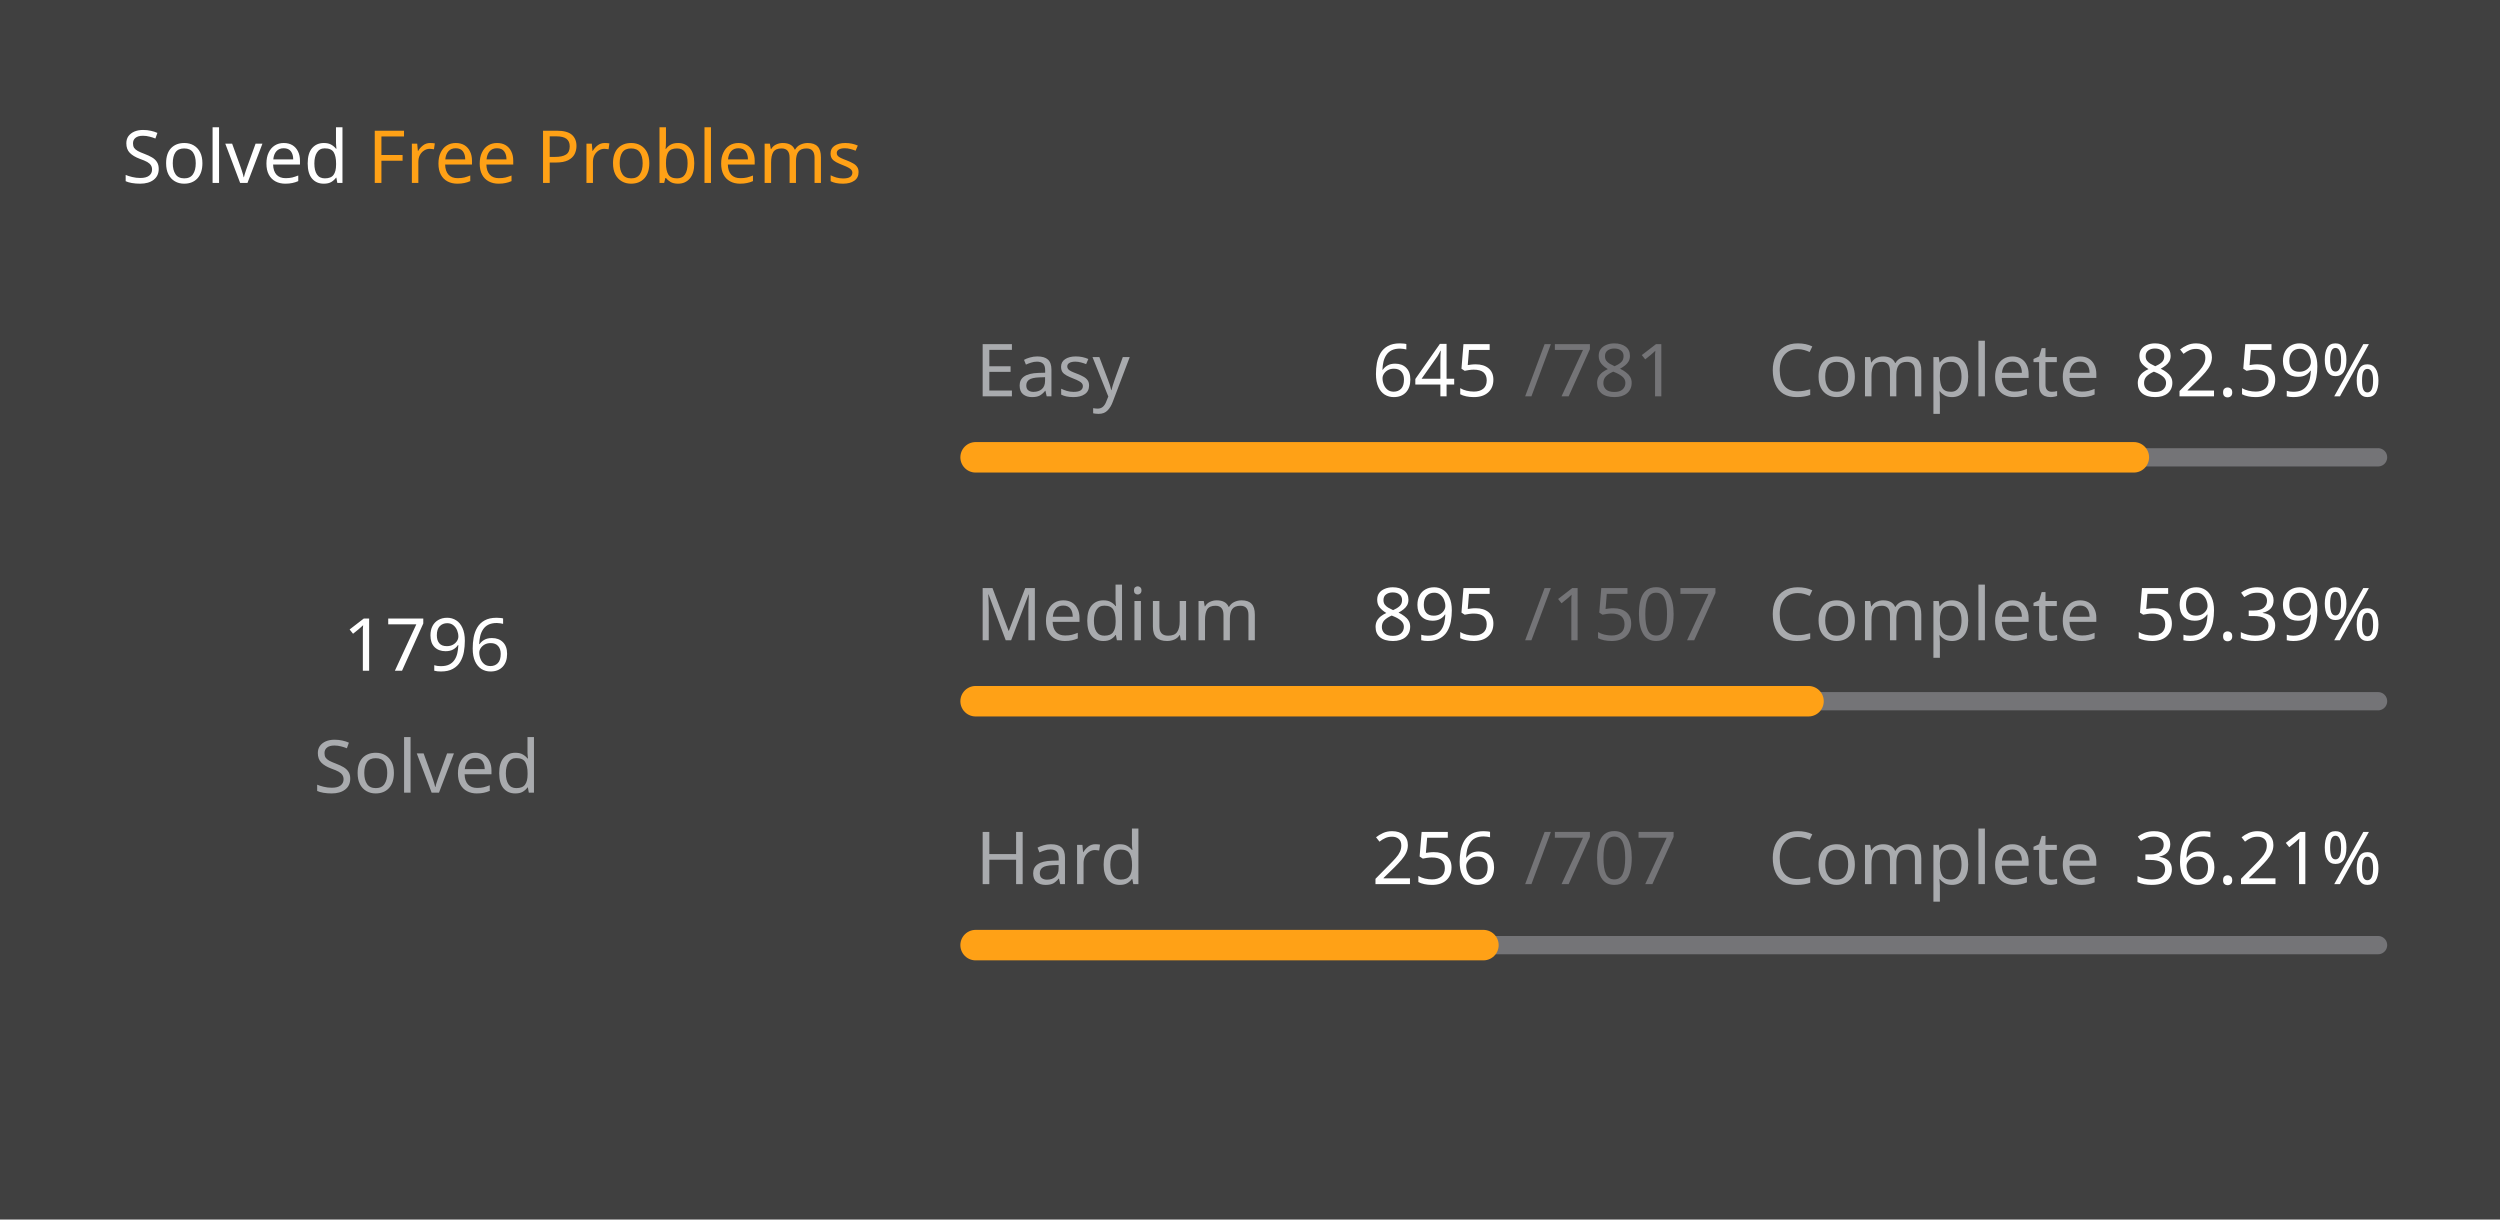
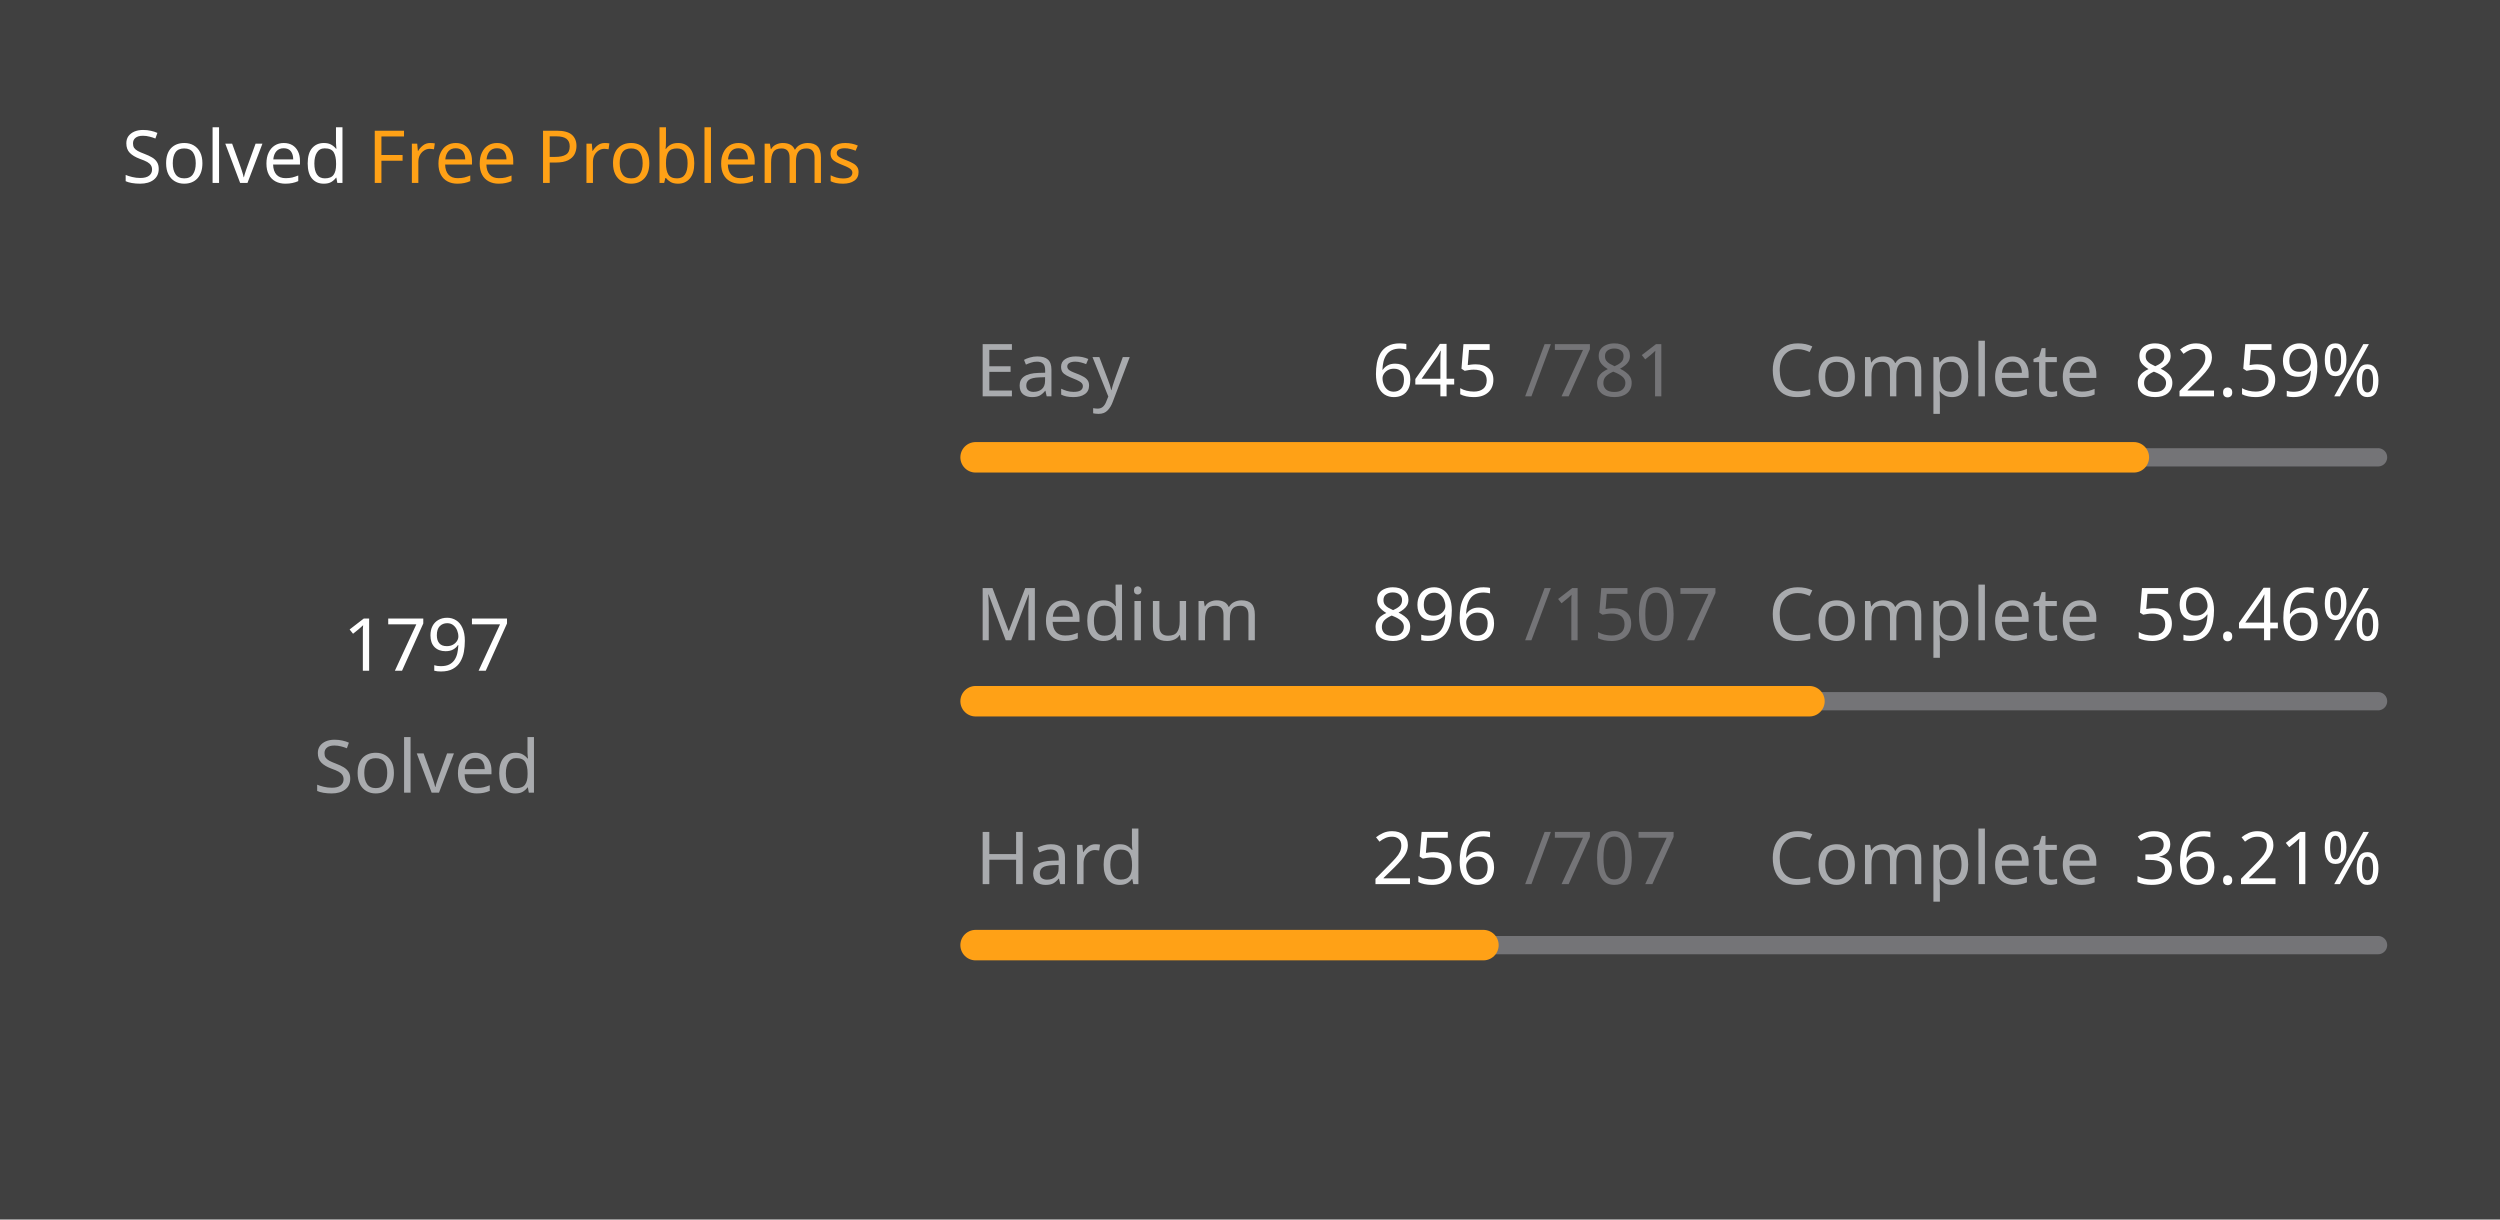
<svg xmlns="http://www.w3.org/2000/svg" version="1.1" height="200" width="410" viewBox="0 0 410 200">
  <style>*{font-family: "Segoe UI", Tahoma, Geneva, Verdana, sans-serif;}</style>
  <style>.title{font-weight: 500;font-size: 1rem;}</style>
  <style>.rotate-90{transform: rotate(-90deg);transform-origin: center;transform-box: fill-box;}</style>
  <style>.state{font-size: .75rem;}</style>
  <style>.light{color: #ffffff;fill: #ffffff;}</style>
  <style>.light-gray{color: #eff2f699;fill: #eff2f699;}</style>
  <style>.dark-gray{color: #ebebf54d;fill: #ebebf54d;}</style>
  <style>.gray{color: #747474;fill: #747474;}</style>
  <style>.orange{color: #ffa116;fill: #ffa116;}</style>
  <style>.background{color: #404040;fill: #404040;}</style>
  <rect fill="#404040" x="0" y="0" width="410" height="200" rx="0.5rem" />
  <g text-anchor="start" text-decoration="1" class="title">
    <text x="20" y="30">
      <tspan class="light">Solved</tspan>
      <tspan class="orange">Free Problems</tspan>
    </text>
  </g>
  <g class="rotate-90">
    <circle fill="none" cx="70" cy="110" r="46" stroke="#747474" stroke-width="3" stroke-linecap="round" />
-     <circle fill="none" cx="70" cy="110" r="46" stroke="#ffa116" stroke-width="5" stroke-linecap="round" stroke-dasharray="173.319 115.707" stroke-dashoffset="0" data-difficult="ALL" />
+     <circle fill="none" cx="70" cy="110" r="46" stroke="#ffa116" stroke-width="5" stroke-linecap="round" stroke-dasharray="173.416 115.611" stroke-dashoffset="0" data-difficult="ALL" />
  </g>
  <g class="state">
    <g text-anchor="middle">
-       <text x="70" y="110" class="light" font-size="1.2rem">1796</text>
+       <text x="70" y="110" class="light" font-size="1.2rem">1797</text>
      <text x="70" y="130" class="light-gray">Solved</text>
    </g>
    <g>
      <text x="160" y="65" class="light-gray">Easy</text>
      <text x="225" y="65" class="light">645</text>
      <text x="250" y="65" class="dark-gray">/781</text>
      <text x="290" y="65" class="light-gray">Complete</text>
      <text x="350" y="65" class="light">82.59%</text>
      <path d="M 160 75 L 390 75" stroke-linecap="round" stroke-linejoin="round" stroke="#ebebf54d" stroke-width="3" />
      <path d="M 160 75 L 349.949 75" stroke-linecap="round" stroke-linejoin="round" stroke="#ffa116" stroke-width="5" />
    </g>
    <g>
      <text x="160" y="105" class="light-gray">Medium</text>
-       <text x="225" y="105" class="light">895</text>
+       <text x="225" y="105" class="light">896</text>
      <text x="250" y="105" class="dark-gray">/1507</text>
      <text x="290" y="105" class="light-gray">Complete</text>
-       <text x="350" y="105" class="light">59.39%</text>
+       <text x="350" y="105" class="light">59.46%</text>
      <path d="M 160 115 L 390 115" stroke-linecap="round" stroke-linejoin="round" stroke="#ebebf54d" stroke-width="3" />
-       <path d="M 160 115 L 296.596 115" stroke-linecap="round" stroke-linejoin="round" stroke="#ffa116" stroke-width="5" />
+       <path d="M 160 115 L 296.749 115" stroke-linecap="round" stroke-linejoin="round" stroke="#ffa116" stroke-width="5" />
    </g>
    <g>
      <text x="160" y="145" class="light-gray">Hard</text>
      <text x="225" y="145" class="light">256</text>
      <text x="250" y="145" class="dark-gray">/707</text>
      <text x="290" y="145" class="light-gray">Complete</text>
      <text x="350" y="145" class="light">36.21%</text>
      <path d="M 160 155 L 390 155" stroke-linecap="round" stroke-linejoin="round" stroke="#ebebf54d" stroke-width="3" />
      <path d="M 160 155 L 243.281 155" stroke-linecap="round" stroke-linejoin="round" stroke="#ffa116" stroke-width="5" />
    </g>
  </g>
</svg>
